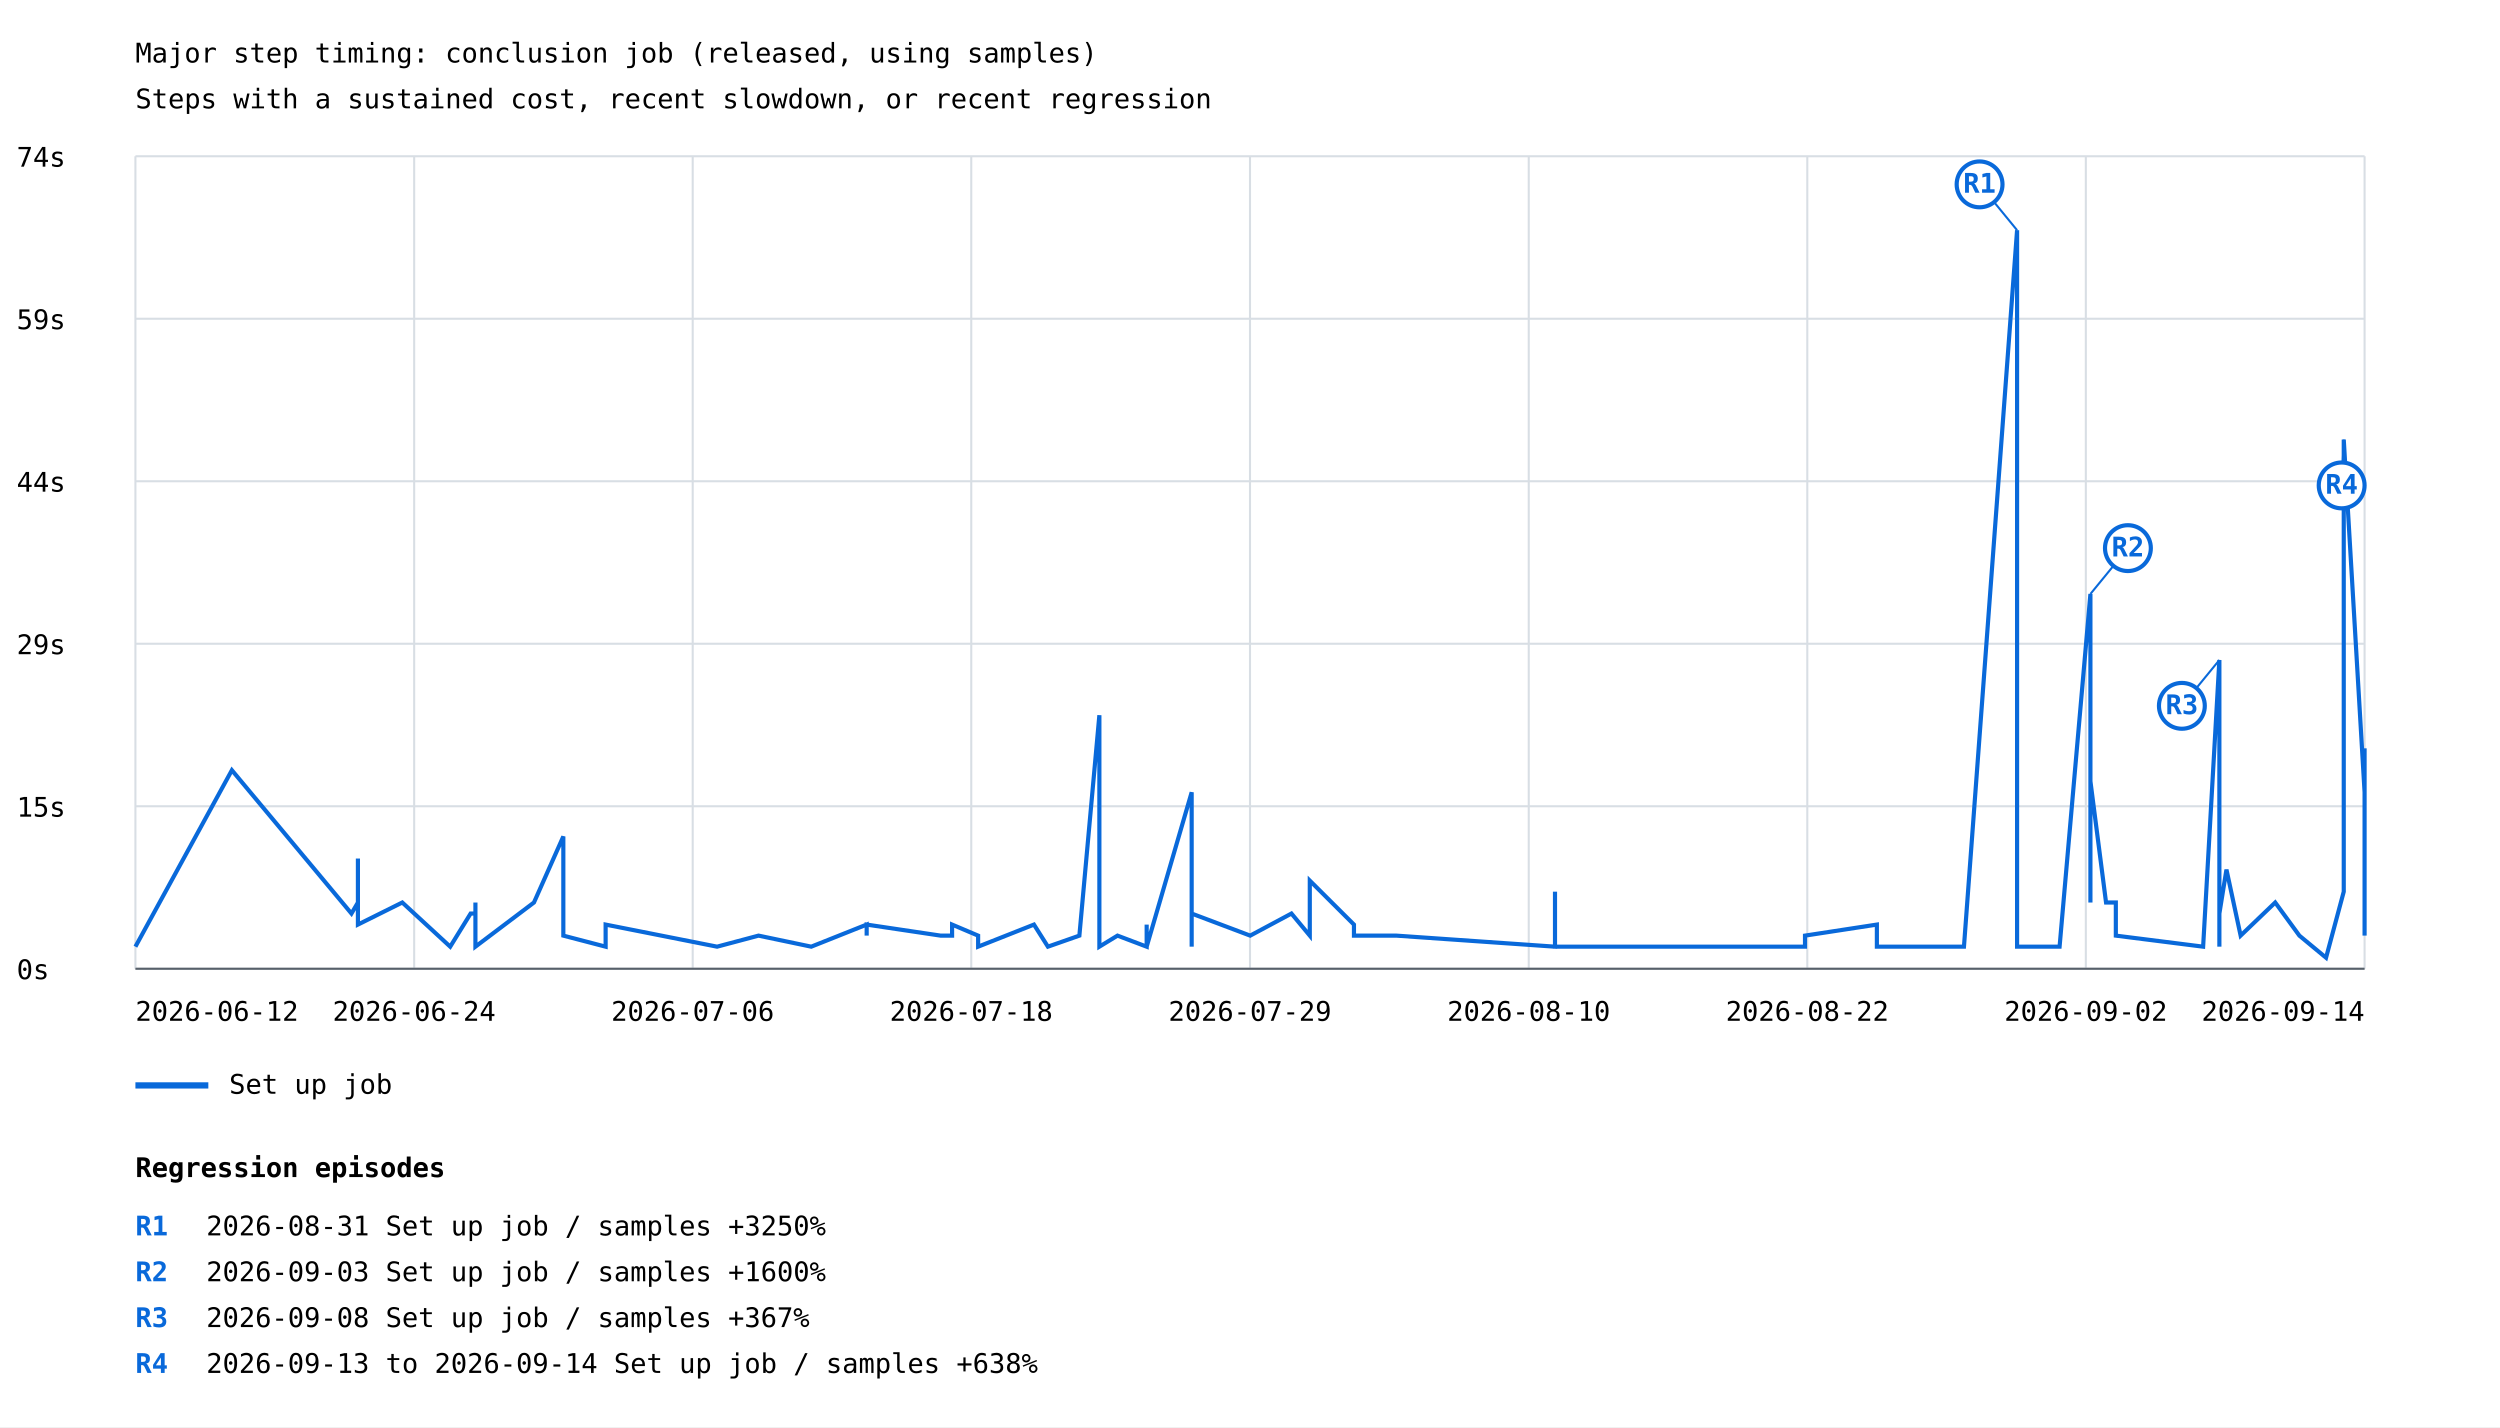
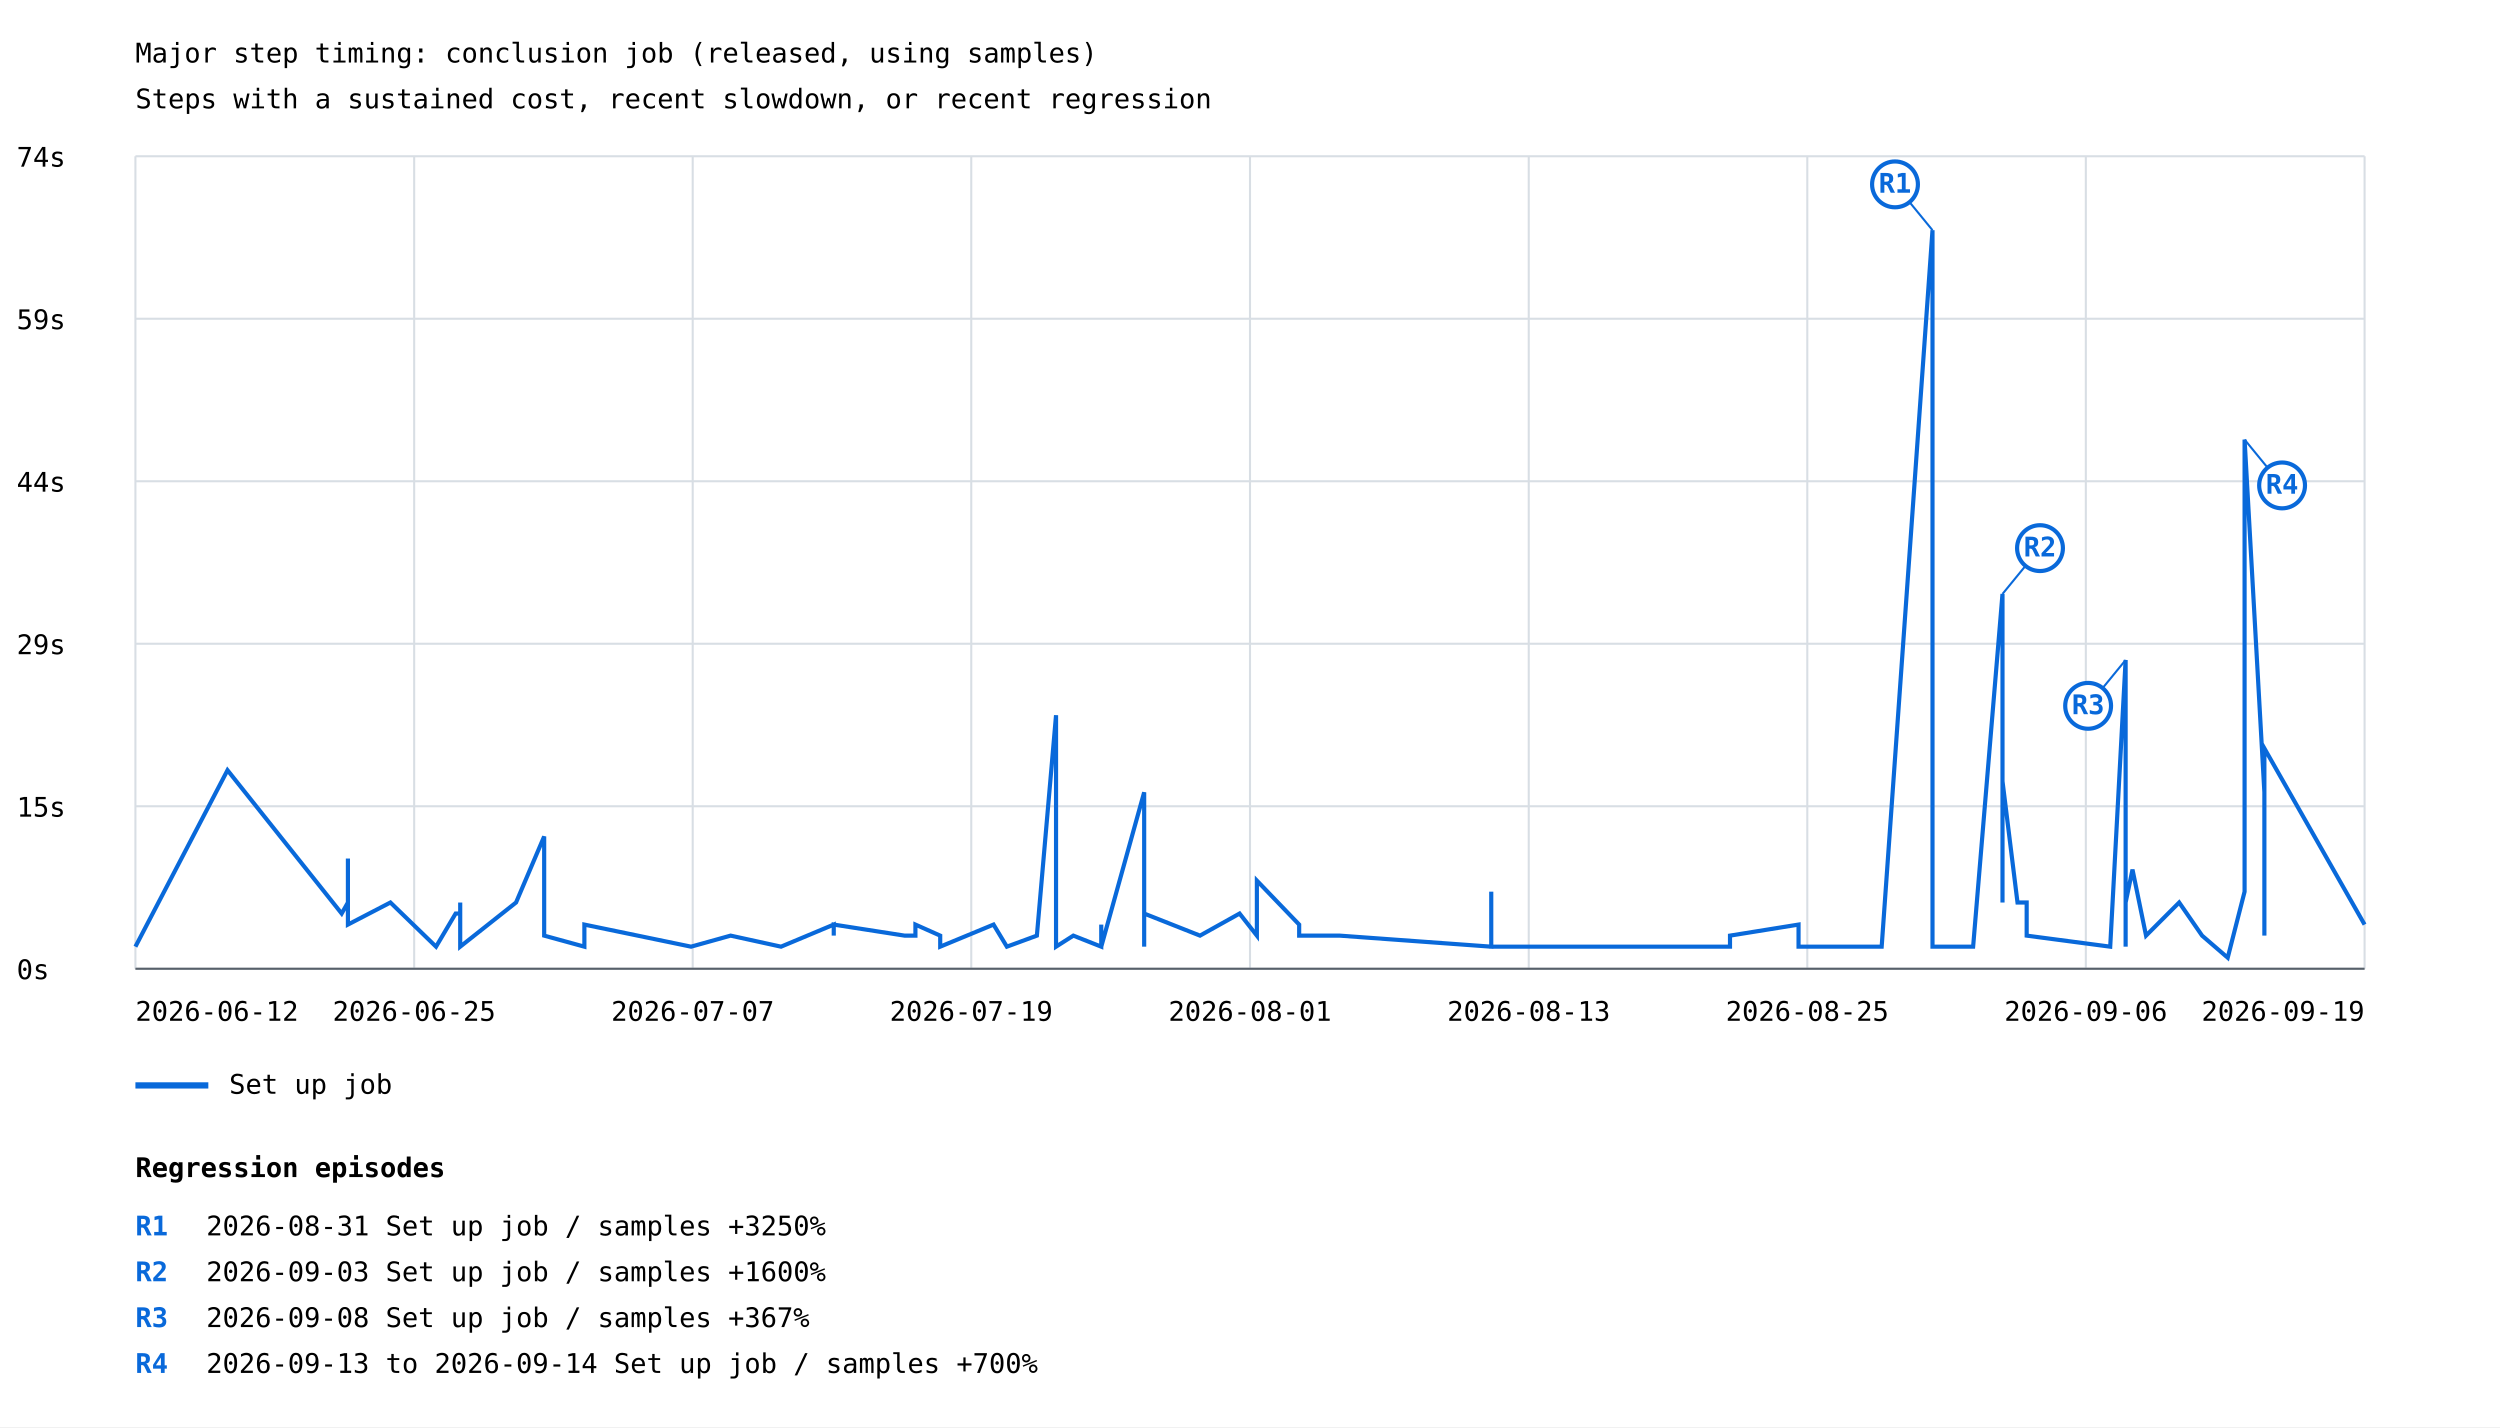
<svg xmlns="http://www.w3.org/2000/svg" width="1200" height="685" viewBox="0 0 1200 685">
  <rect width="100%" height="100%" fill="white" />
  <style>text{font-family:ui-monospace,monospace;font-size:13px}.axis{stroke:#57606a;stroke-width:1}.grid{stroke:#d8dee4;stroke-width:1}</style>
  <text x="65" y="30" font-size="20">Major step timing: conclusion job (released, using samples)</text>
  <text x="65" y="52">Steps with a sustained cost, recent slowdown, or recent regression</text>
  <line class="grid" x1="65" y1="465.0" x2="1135" y2="465.0" />
  <text x="8" y="470.0">0s</text>
  <line class="grid" x1="65" y1="387.0" x2="1135" y2="387.0" />
  <text x="8" y="392.0">15s</text>
  <line class="grid" x1="65" y1="309.0" x2="1135" y2="309.0" />
  <text x="8" y="314.0">29s</text>
  <line class="grid" x1="65" y1="231.0" x2="1135" y2="231.0" />
  <text x="8" y="236.0">44s</text>
  <line class="grid" x1="65" y1="153.0" x2="1135" y2="153.0" />
  <text x="8" y="158.0">59s</text>
  <line class="grid" x1="65" y1="75.0" x2="1135" y2="75.0" />
  <text x="8" y="80.0">74s</text>
  <line class="grid" x1="65.0" y1="75" x2="65.0" y2="465" />
  <line class="grid" x1="198.8" y1="75" x2="198.8" y2="465" />
  <line class="grid" x1="332.5" y1="75" x2="332.5" y2="465" />
  <line class="grid" x1="466.2" y1="75" x2="466.2" y2="465" />
  <line class="grid" x1="600.0" y1="75" x2="600.0" y2="465" />
  <line class="grid" x1="733.8" y1="75" x2="733.8" y2="465" />
  <line class="grid" x1="867.5" y1="75" x2="867.5" y2="465" />
  <line class="grid" x1="1001.2" y1="75" x2="1001.2" y2="465" />
  <line class="grid" x1="1135.0" y1="75" x2="1135.0" y2="465" />
-   <polyline points="65.0,454.4 111.3,369.7 168.7,438.5 171.8,433.2 171.8,438.5 171.8,428.0 171.8,433.2 171.8,433.2 171.8,412.1 171.8,443.8 193.1,433.2 216.1,454.4 225.9,438.5 228.2,438.5 228.2,443.8 228.2,438.5 228.2,433.2 228.2,454.4 228.2,449.1 228.2,454.4 228.2,449.1 228.2,454.4 228.2,449.1 228.2,454.4 228.2,449.1 228.2,449.1 228.2,454.4 228.2,449.1 228.2,449.1 228.2,454.4 228.2,449.1 228.2,454.4 228.2,449.1 228.2,454.4 256.3,433.2 270.4,401.5 270.4,449.1 290.7,454.4 290.7,454.4 290.7,449.1 290.7,443.8 344.2,454.4 364.1,449.1 364.1,449.1 364.1,449.1 389.4,454.4 389.4,454.4 416.0,443.8 416.0,449.1 416.0,443.8 451.5,449.1 457.0,449.1 457.0,443.8 469.5,449.1 469.5,454.4 496.3,443.8 496.3,443.8 496.3,443.8 503.0,454.4 518.1,449.1 518.1,449.1 527.7,343.3 527.7,449.1 527.7,454.4 527.7,449.1 527.7,454.4 536.4,449.1 550.4,454.4 550.4,443.8 550.4,454.4 550.4,454.4 572.0,380.3 572.0,438.5 572.0,385.6 572.0,443.8 572.0,438.5 572.0,454.4 572.0,433.2 572.0,438.5 600.1,449.1 600.1,449.1 619.9,438.5 628.7,449.1 628.7,438.5 628.7,422.7 649.9,443.8 649.9,449.1 670.2,449.1 746.4,454.4 746.4,443.8 746.4,449.1 746.4,449.1 746.4,449.1 746.4,443.8 746.4,428.0 746.4,454.4 866.4,454.4 866.4,454.4 866.4,449.1 900.9,443.8 900.9,454.4 932.7,454.4 942.7,454.4 968.2,110.5 968.2,454.4 968.2,449.1 968.2,449.1 968.2,454.4 988.6,454.4 1003.4,285.1 1003.4,433.2 1003.4,428.0 1003.4,433.2 1003.4,375.0 1010.9,433.2 1015.6,433.2 1015.6,449.1 1057.5,454.4 1065.3,316.8 1065.3,438.5 1065.3,422.7 1065.3,454.4 1065.3,438.5 1065.3,428.0 1065.3,449.1 1065.3,412.1 1065.3,428.0 1065.3,412.1 1065.3,438.5 1068.7,417.4 1075.5,449.1 1092.1,433.2 1103.7,449.1 1116.5,459.7 1125.0,428.0 1125.0,211.0 1135.0,380.3 1135.0,443.8 1135.0,449.1 1135.0,359.2" fill="none" stroke="#0969da" stroke-width="2" />
-   <line x1="968.2" y1="110.5" x2="950.2" y2="88.5" stroke="#0969da" stroke-width="1" />
-   <circle cx="950.2" cy="88.5" r="11" fill="white" stroke="#0969da" stroke-width="2" />
-   <text x="950.2" y="92.5" fill="#0969da" font-size="10" font-weight="bold" text-anchor="middle">R1</text>
-   <line x1="1003.4" y1="285.1" x2="1021.4" y2="263.1" stroke="#0969da" stroke-width="1" />
-   <circle cx="1021.4" cy="263.1" r="11" fill="white" stroke="#0969da" stroke-width="2" />
-   <text x="1021.4" y="267.1" fill="#0969da" font-size="10" font-weight="bold" text-anchor="middle">R2</text>
-   <line x1="1065.3" y1="316.8" x2="1047.3" y2="338.8" stroke="#0969da" stroke-width="1" />
-   <circle cx="1047.3" cy="338.8" r="11" fill="white" stroke="#0969da" stroke-width="2" />
-   <text x="1047.3" y="342.8" fill="#0969da" font-size="10" font-weight="bold" text-anchor="middle">R3</text>
-   <line x1="1125.0" y1="211.0" x2="1124.0" y2="233.0" stroke="#0969da" stroke-width="1" />
-   <circle cx="1124.0" cy="233.0" r="11" fill="white" stroke="#0969da" stroke-width="2" />
-   <text x="1124.0" y="237.0" fill="#0969da" font-size="10" font-weight="bold" text-anchor="middle">R4</text>
+   <polyline points="65.0,454.4 109.2,369.7 164.0,438.5 167.0,433.2 167.0,438.5 167.0,428.0 167.0,433.2 167.0,433.2 167.0,412.1 167.0,443.8 187.4,433.2 209.3,454.4 218.7,438.5 220.9,438.5 220.9,443.8 220.9,438.5 220.9,433.2 220.9,454.4 220.9,449.1 220.9,454.4 220.9,449.1 220.9,454.4 220.9,449.1 220.9,454.4 220.9,449.1 220.9,449.1 220.9,454.4 220.9,449.1 220.9,449.1 220.9,454.4 220.9,449.1 220.9,454.4 220.9,449.1 220.9,454.4 247.7,433.2 261.2,401.5 261.2,449.1 280.5,454.4 280.5,454.4 280.5,449.1 280.5,443.8 331.7,454.4 350.7,449.1 350.7,449.1 350.7,449.1 374.9,454.4 374.9,454.4 400.2,443.8 400.2,449.1 400.2,443.8 434.2,449.1 439.4,449.1 439.4,443.8 451.3,449.1 451.3,454.4 476.9,443.8 476.9,443.8 476.9,443.8 483.3,454.4 497.7,449.1 497.7,449.1 506.9,343.3 506.9,449.1 506.9,454.4 506.9,449.1 506.9,454.4 515.2,449.1 528.6,454.4 528.6,443.8 528.6,454.4 528.6,454.4 549.2,380.3 549.2,438.5 549.2,385.6 549.2,443.8 549.2,438.5 549.2,454.4 549.2,433.2 549.2,438.5 576.0,449.1 576.0,449.1 595.0,438.5 603.3,449.1 603.3,438.5 603.3,422.7 623.6,443.8 623.6,449.1 643.0,449.1 715.8,454.4 715.8,443.8 715.8,449.1 715.8,449.1 715.8,449.1 715.8,443.8 715.8,428.0 715.8,454.4 830.4,454.4 830.4,454.4 830.4,449.1 863.3,443.8 863.3,454.4 893.7,454.4 903.2,454.4 927.6,110.5 927.6,454.4 927.6,449.1 927.6,449.1 927.6,454.4 947.1,454.4 961.2,285.1 961.2,433.2 961.2,428.0 961.2,433.2 961.2,375.0 968.4,433.2 972.8,433.2 972.8,449.1 1012.9,454.4 1020.3,316.8 1020.3,438.5 1020.3,422.7 1020.3,454.4 1020.3,438.5 1020.3,428.0 1020.3,449.1 1020.3,412.1 1020.3,428.0 1020.3,412.1 1020.3,438.5 1020.3,433.2 1023.6,417.4 1030.1,449.1 1046.0,433.2 1057.0,449.1 1069.3,459.7 1077.4,428.0 1077.4,211.0 1086.9,380.3 1086.9,443.8 1086.9,449.1 1086.9,359.2 1135.0,443.8" fill="none" stroke="#0969da" stroke-width="2" />
+   <line x1="927.6" y1="110.5" x2="909.6" y2="88.5" stroke="#0969da" stroke-width="1" />
+   <circle cx="909.6" cy="88.5" r="11" fill="white" stroke="#0969da" stroke-width="2" />
+   <text x="909.6" y="92.5" fill="#0969da" font-size="10" font-weight="bold" text-anchor="middle">R1</text>
+   <line x1="961.2" y1="285.1" x2="979.2" y2="263.1" stroke="#0969da" stroke-width="1" />
+   <circle cx="979.2" cy="263.1" r="11" fill="white" stroke="#0969da" stroke-width="2" />
+   <text x="979.2" y="267.1" fill="#0969da" font-size="10" font-weight="bold" text-anchor="middle">R2</text>
+   <line x1="1020.3" y1="316.8" x2="1002.3" y2="338.8" stroke="#0969da" stroke-width="1" />
+   <circle cx="1002.3" cy="338.8" r="11" fill="white" stroke="#0969da" stroke-width="2" />
+   <text x="1002.3" y="342.8" fill="#0969da" font-size="10" font-weight="bold" text-anchor="middle">R3</text>
+   <line x1="1077.4" y1="211.0" x2="1095.4" y2="233.0" stroke="#0969da" stroke-width="1" />
+   <circle cx="1095.4" cy="233.0" r="11" fill="white" stroke="#0969da" stroke-width="2" />
+   <text x="1095.4" y="237.0" fill="#0969da" font-size="10" font-weight="bold" text-anchor="middle">R4</text>
  <line x1="65" y1="521" x2="100" y2="521" stroke="#0969da" stroke-width="3" />
  <text x="110" y="525">Set up job</text>
  <text x="65.0" y="490" text-anchor="start">2026-06-12</text>
-   <text x="198.8" y="490" text-anchor="middle">2026-06-24</text>
-   <text x="332.5" y="490" text-anchor="middle">2026-07-06</text>
-   <text x="466.2" y="490" text-anchor="middle">2026-07-18</text>
-   <text x="600.0" y="490" text-anchor="middle">2026-07-29</text>
-   <text x="733.8" y="490" text-anchor="middle">2026-08-10</text>
-   <text x="867.5" y="490" text-anchor="middle">2026-08-22</text>
-   <text x="1001.2" y="490" text-anchor="middle">2026-09-02</text>
-   <text x="1135.0" y="490" text-anchor="end">2026-09-14</text>
+   <text x="198.8" y="490" text-anchor="middle">2026-06-25</text>
+   <text x="332.5" y="490" text-anchor="middle">2026-07-07</text>
+   <text x="466.2" y="490" text-anchor="middle">2026-07-19</text>
+   <text x="600.0" y="490" text-anchor="middle">2026-08-01</text>
+   <text x="733.8" y="490" text-anchor="middle">2026-08-13</text>
+   <text x="867.5" y="490" text-anchor="middle">2026-08-25</text>
+   <text x="1001.2" y="490" text-anchor="middle">2026-09-06</text>
+   <text x="1135.0" y="490" text-anchor="end">2026-09-19</text>
  <line class="axis" x1="65" y1="465" x2="1135" y2="465" />
  <text x="65" y="565" font-size="16" font-weight="bold">Regression episodes</text>
  <text x="65" y="593" fill="#0969da" font-weight="bold">R1</text>
  <text x="99" y="593">2026-08-31  Set up job / samples  +3250%</text>
  <text x="65" y="615" fill="#0969da" font-weight="bold">R2</text>
  <text x="99" y="615">2026-09-03  Set up job / samples  +1600%</text>
  <text x="65" y="637" fill="#0969da" font-weight="bold">R3</text>
  <text x="99" y="637">2026-09-08  Set up job / samples  +367%</text>
  <text x="65" y="659" fill="#0969da" font-weight="bold">R4</text>
-   <text x="99" y="659">2026-09-13 to 2026-09-14  Set up job / samples  +638%</text>
+   <text x="99" y="659">2026-09-13 to 2026-09-14  Set up job / samples  +700%</text>
</svg>
